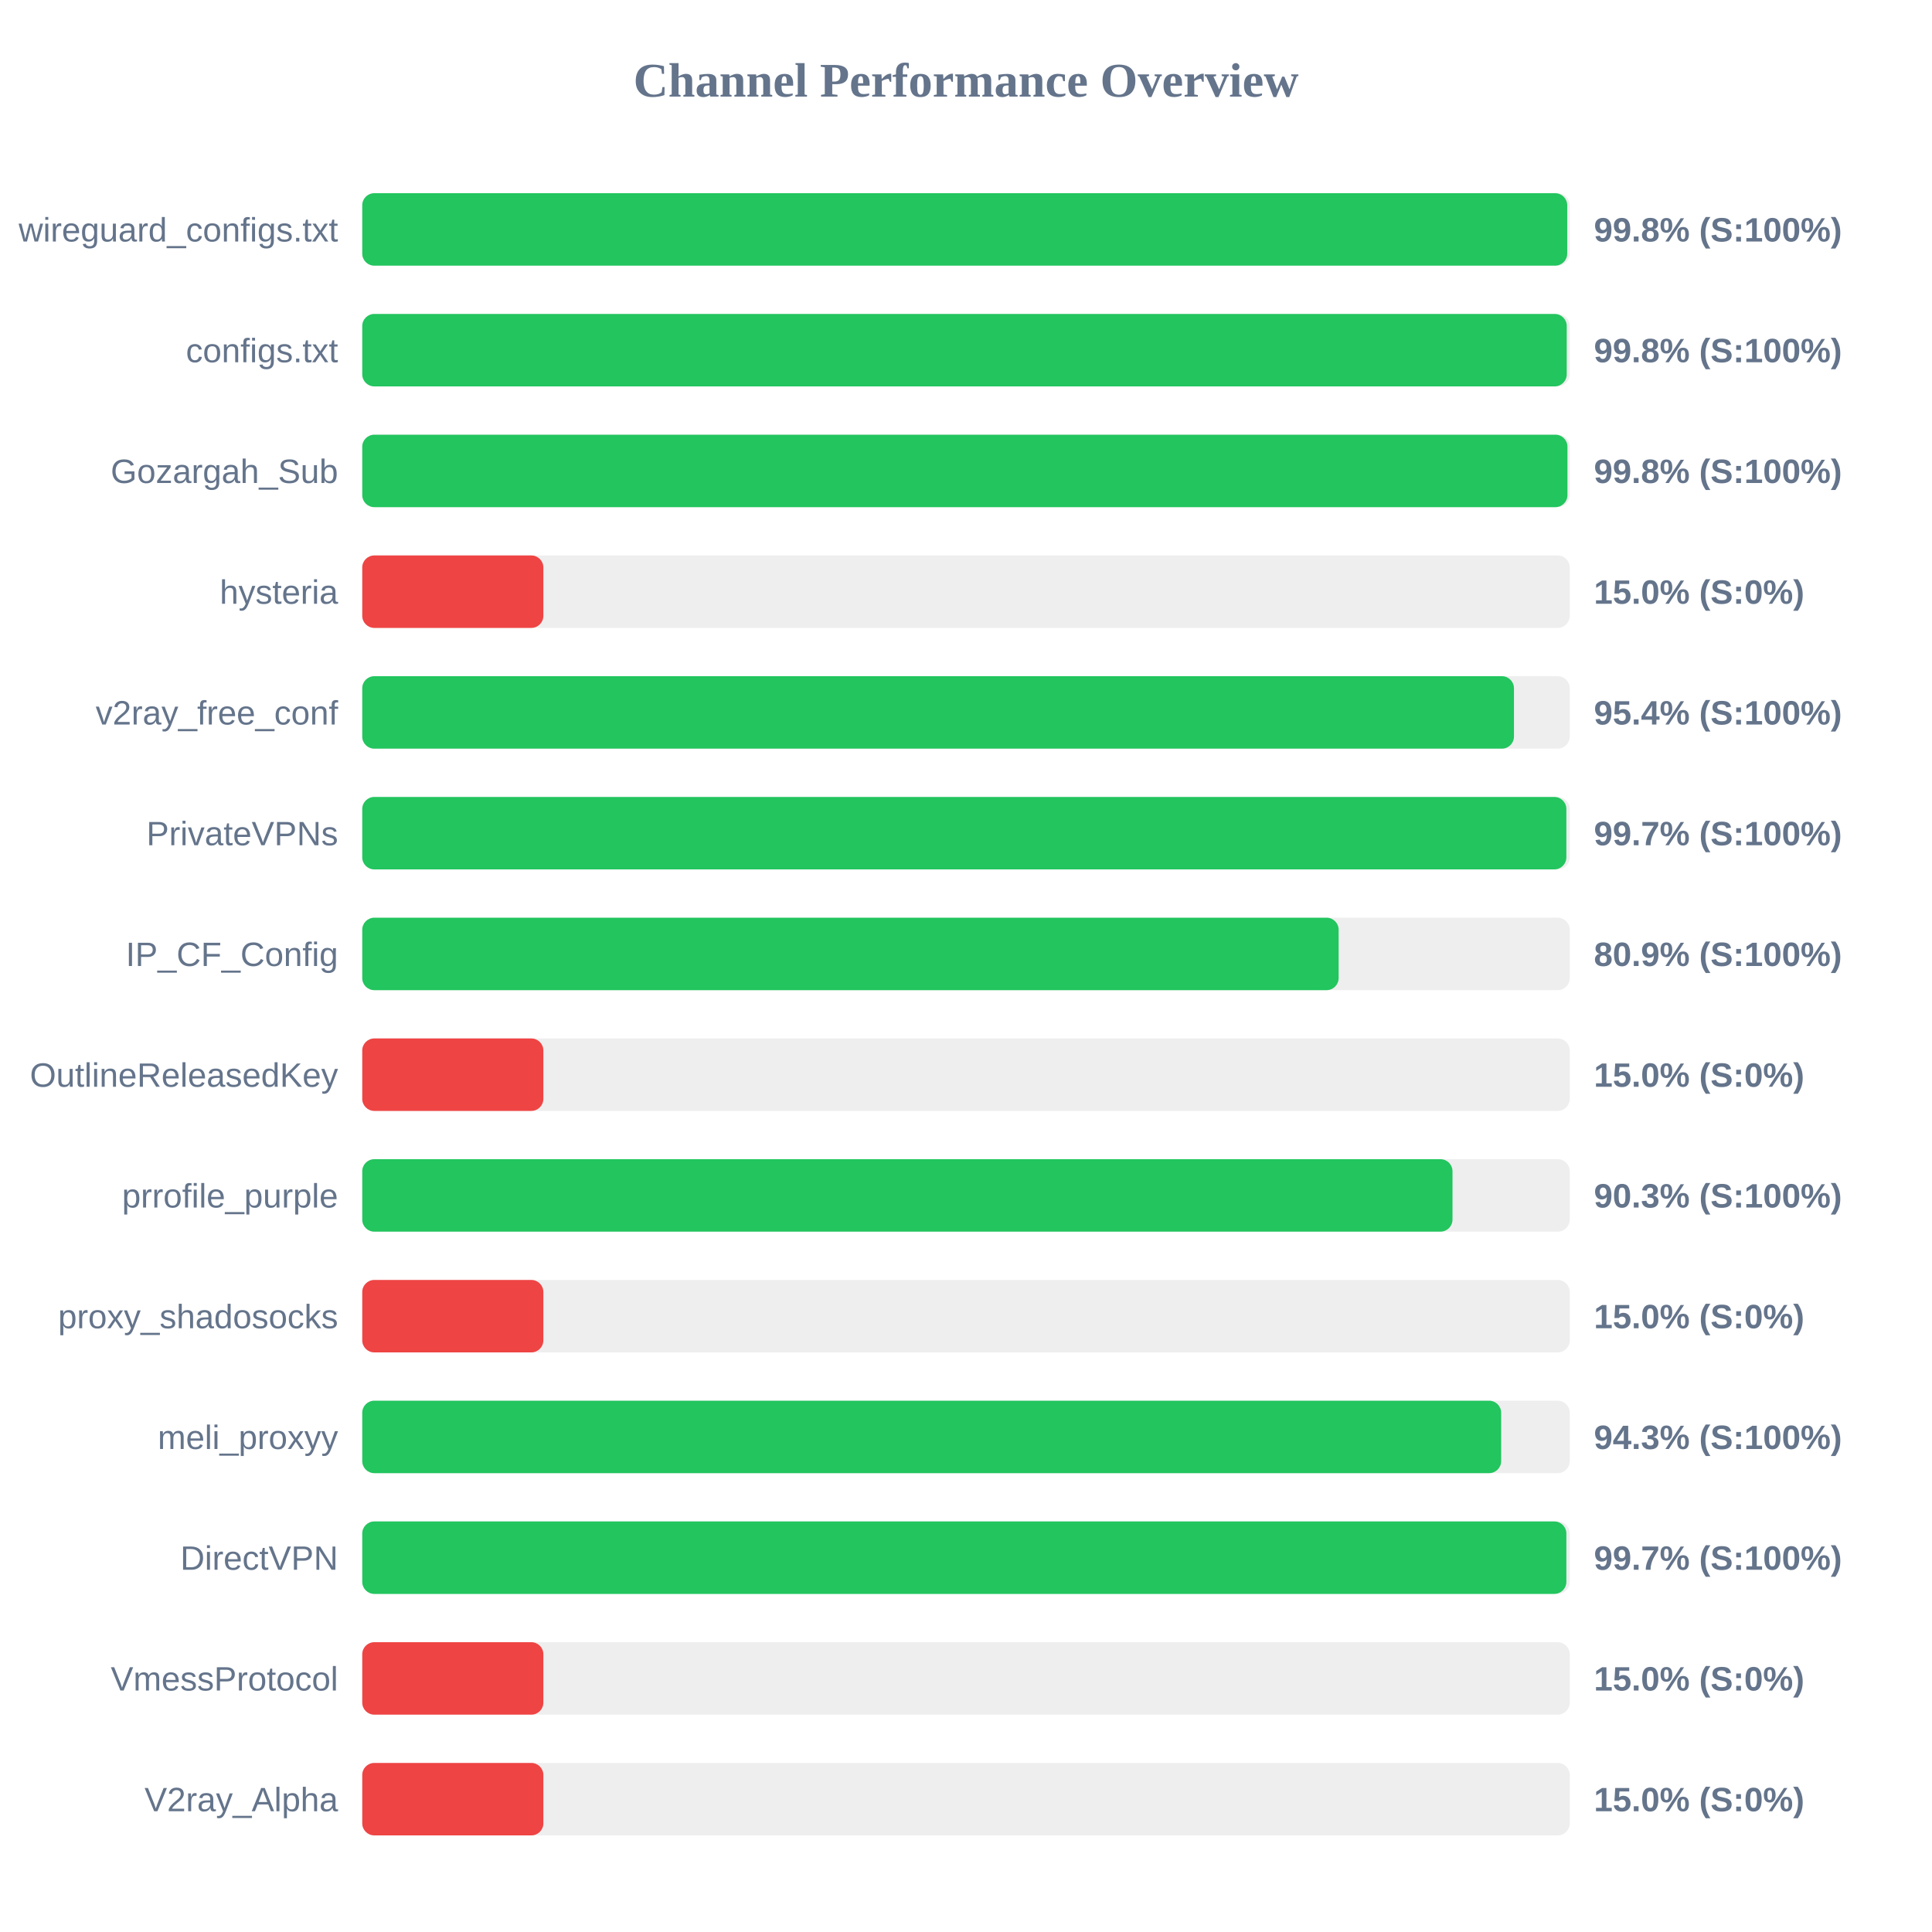
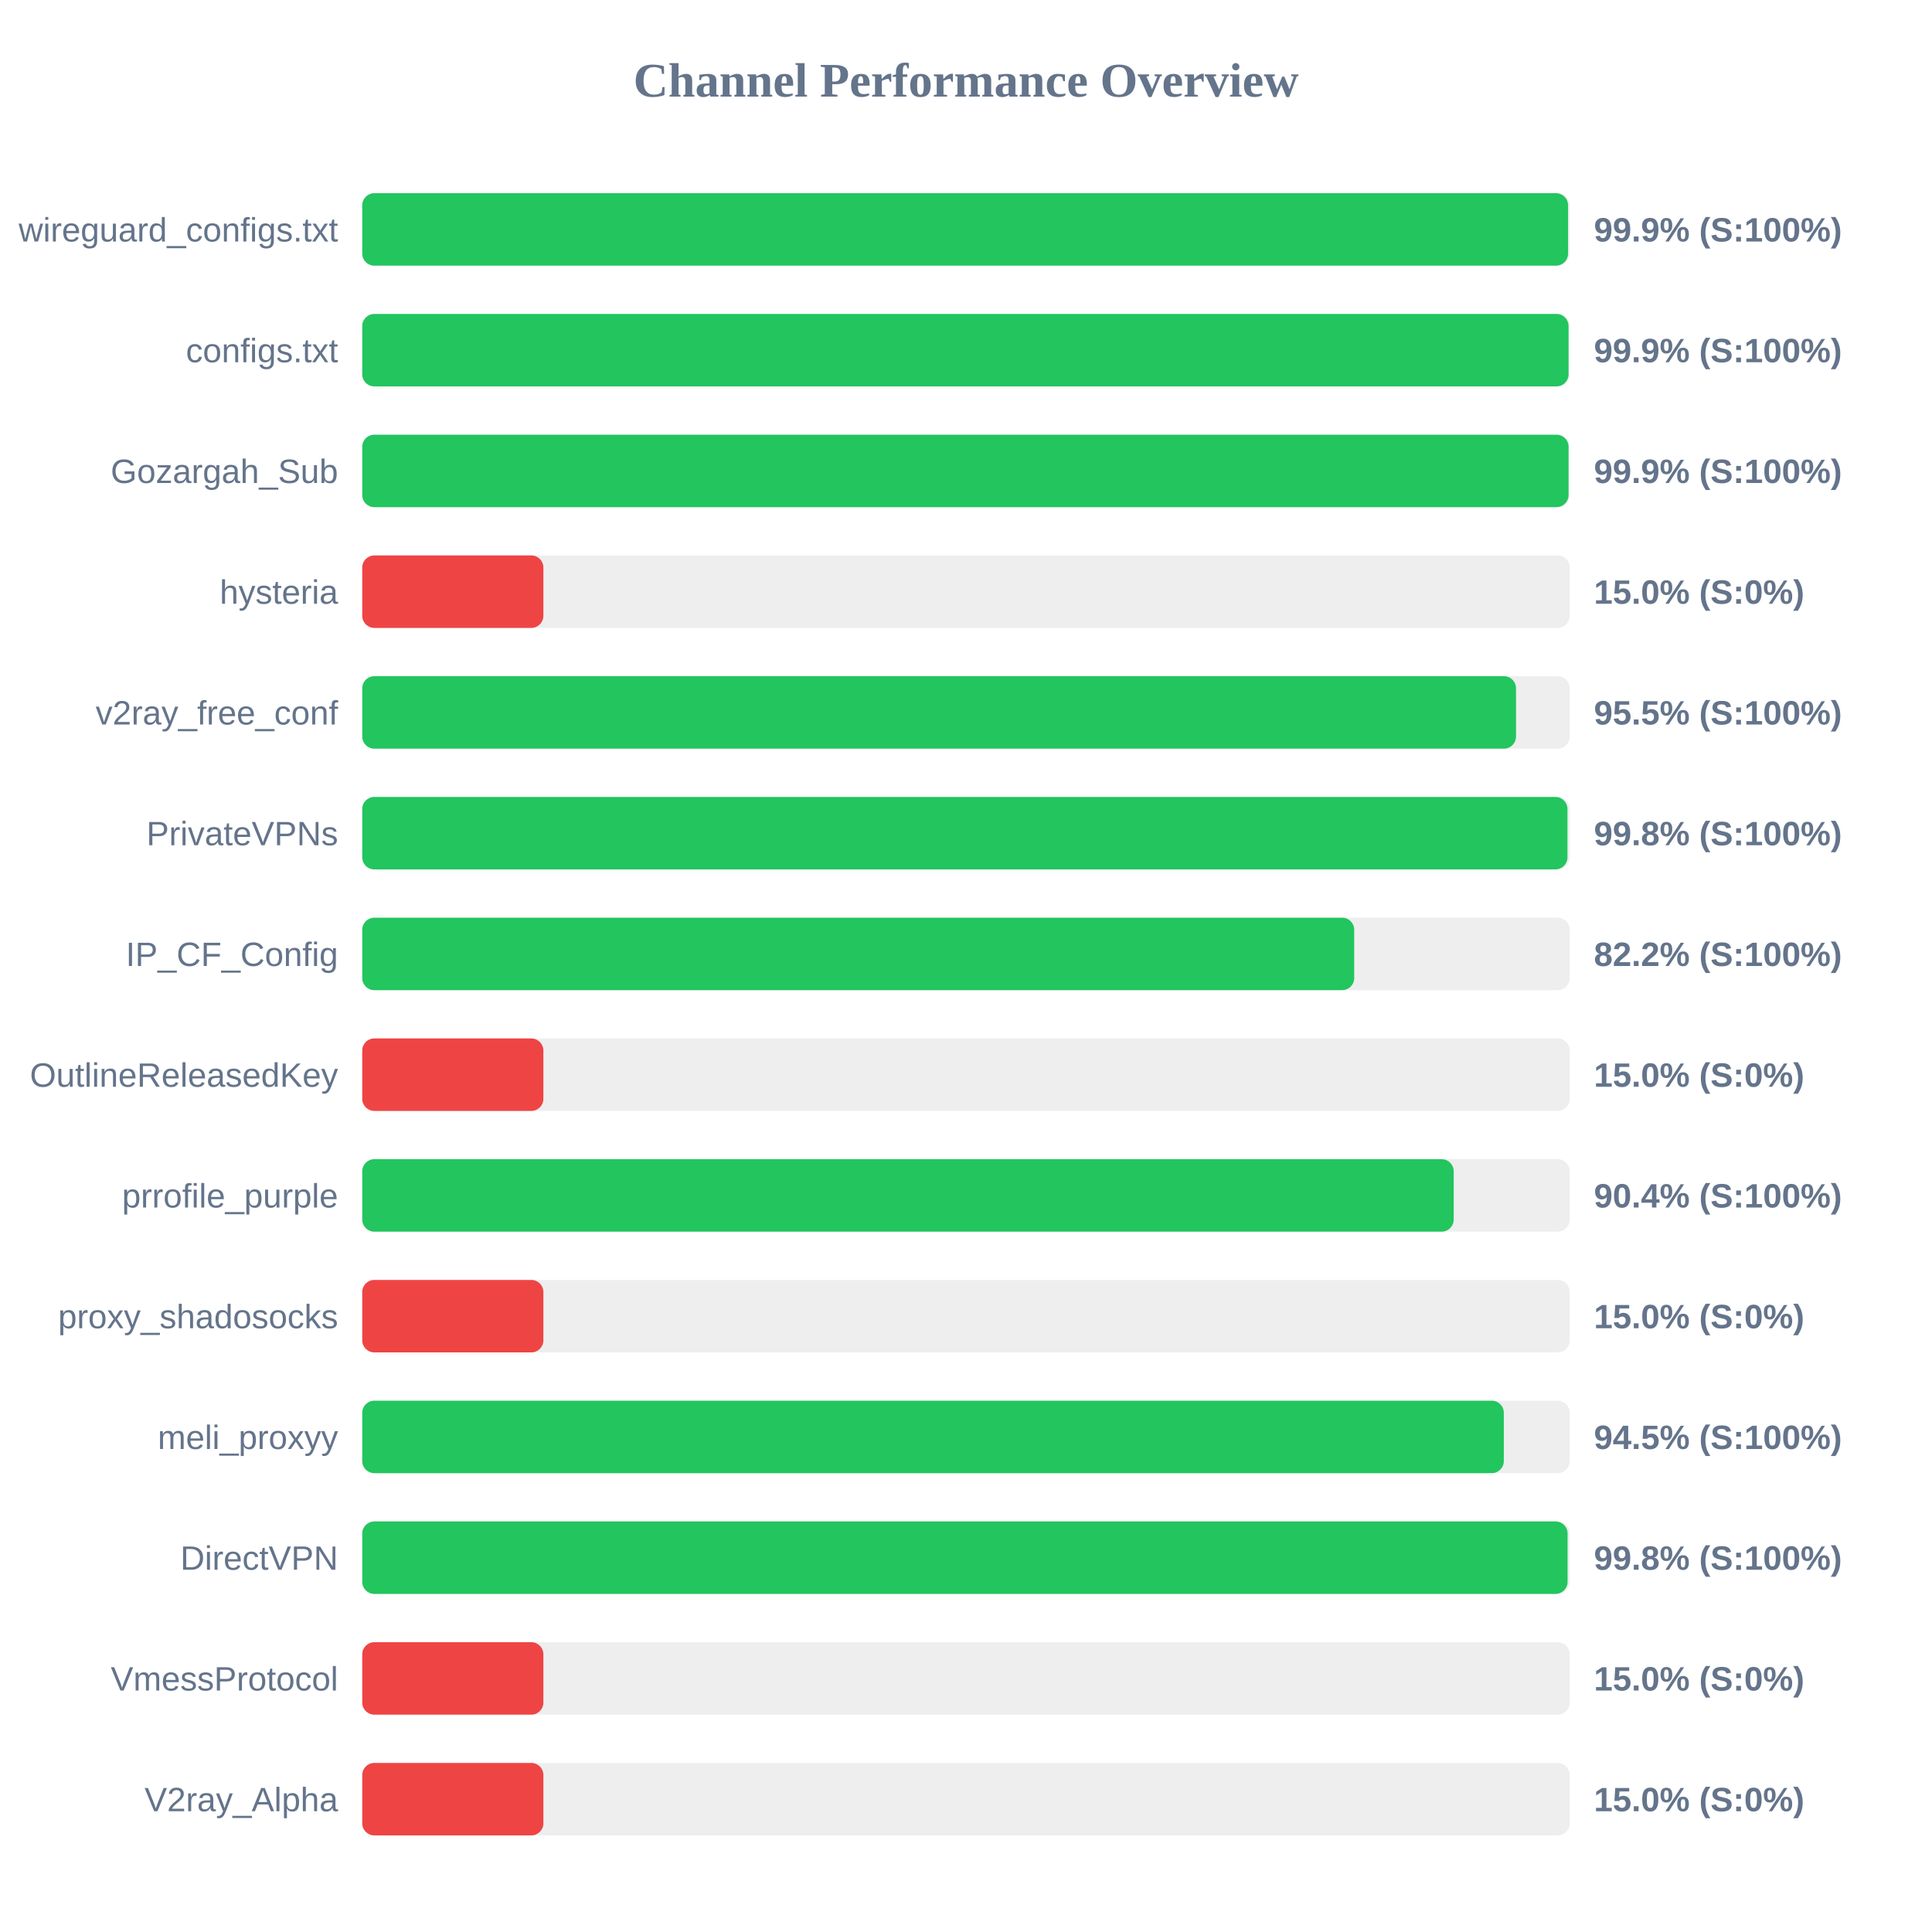
<svg xmlns="http://www.w3.org/2000/svg" width="800" height="800" version="1.1">
  <style>
        .row { font: 14px Arial; fill: #64748b; }
        .score { font: bold 14px Arial; fill: #64748b; }
    </style>
  <text x="400" y="40" text-anchor="middle" font-size="20px" font-weight="bold" fill="#64748b">Channel Performance Overview</text>
  <rect x="150" y="80" width="500" height="30" fill="#eee" rx="5" />
-   <rect x="150" y="80" width="498.95" height="30" fill="#22c55e" rx="5" />
+   <rect x="150" y="80" width="499.3" height="30" fill="#22c55e" rx="5" />
  <text x="140" y="100" text-anchor="end" class="row">wireguard_configs.txt</text>
-   <text x="660" y="100" text-anchor="start" class="score">99.8% (S:100%)</text>
+   <text x="660" y="100" text-anchor="start" class="score">99.9% (S:100%)</text>
  <rect x="150" y="130" width="500" height="30" fill="#eee" rx="5" />
-   <rect x="150" y="130" width="498.75" height="30" fill="#22c55e" rx="5" />
+   <rect x="150" y="130" width="499.5" height="30" fill="#22c55e" rx="5" />
  <text x="140" y="150" text-anchor="end" class="row">configs.txt</text>
-   <text x="660" y="150" text-anchor="start" class="score">99.8% (S:100%)</text>
+   <text x="660" y="150" text-anchor="start" class="score">99.9% (S:100%)</text>
  <rect x="150" y="180" width="500" height="30" fill="#eee" rx="5" />
-   <rect x="150" y="180" width="499.05" height="30" fill="#22c55e" rx="5" />
+   <rect x="150" y="180" width="499.5" height="30" fill="#22c55e" rx="5" />
  <text x="140" y="200" text-anchor="end" class="row">Gozargah_Sub</text>
-   <text x="660" y="200" text-anchor="start" class="score">99.8% (S:100%)</text>
+   <text x="660" y="200" text-anchor="start" class="score">99.9% (S:100%)</text>
  <rect x="150" y="230" width="500" height="30" fill="#eee" rx="5" />
  <rect x="150" y="230" width="75.0" height="30" fill="#ef4444" rx="5" />
  <text x="140" y="250" text-anchor="end" class="row">hysteria</text>
  <text x="660" y="250" text-anchor="start" class="score">15.0% (S:0%)</text>
  <rect x="150" y="280" width="500" height="30" fill="#eee" rx="5" />
-   <rect x="150" y="280" width="476.9" height="30" fill="#22c55e" rx="5" />
+   <rect x="150" y="280" width="477.75" height="30" fill="#22c55e" rx="5" />
  <text x="140" y="300" text-anchor="end" class="row">v2ray_free_conf</text>
-   <text x="660" y="300" text-anchor="start" class="score">95.4% (S:100%)</text>
+   <text x="660" y="300" text-anchor="start" class="score">95.5% (S:100%)</text>
  <rect x="150" y="330" width="500" height="30" fill="#eee" rx="5" />
-   <rect x="150" y="330" width="498.6" height="30" fill="#22c55e" rx="5" />
+   <rect x="150" y="330" width="499.05" height="30" fill="#22c55e" rx="5" />
  <text x="140" y="350" text-anchor="end" class="row">PrivateVPNs</text>
-   <text x="660" y="350" text-anchor="start" class="score">99.7% (S:100%)</text>
+   <text x="660" y="350" text-anchor="start" class="score">99.8% (S:100%)</text>
  <rect x="150" y="380" width="500" height="30" fill="#eee" rx="5" />
-   <rect x="150" y="380" width="404.3" height="30" fill="#22c55e" rx="5" />
+   <rect x="150" y="380" width="410.75" height="30" fill="#22c55e" rx="5" />
  <text x="140" y="400" text-anchor="end" class="row">IP_CF_Config</text>
-   <text x="660" y="400" text-anchor="start" class="score">80.9% (S:100%)</text>
+   <text x="660" y="400" text-anchor="start" class="score">82.2% (S:100%)</text>
  <rect x="150" y="430" width="500" height="30" fill="#eee" rx="5" />
  <rect x="150" y="430" width="75.0" height="30" fill="#ef4444" rx="5" />
  <text x="140" y="450" text-anchor="end" class="row">OutlineReleasedKey</text>
  <text x="660" y="450" text-anchor="start" class="score">15.0% (S:0%)</text>
  <rect x="150" y="480" width="500" height="30" fill="#eee" rx="5" />
-   <rect x="150" y="480" width="451.45" height="30" fill="#22c55e" rx="5" />
+   <rect x="150" y="480" width="451.95" height="30" fill="#22c55e" rx="5" />
  <text x="140" y="500" text-anchor="end" class="row">prrofile_purple</text>
-   <text x="660" y="500" text-anchor="start" class="score">90.3% (S:100%)</text>
+   <text x="660" y="500" text-anchor="start" class="score">90.4% (S:100%)</text>
  <rect x="150" y="530" width="500" height="30" fill="#eee" rx="5" />
  <rect x="150" y="530" width="75.0" height="30" fill="#ef4444" rx="5" />
  <text x="140" y="550" text-anchor="end" class="row">proxy_shadosocks</text>
  <text x="660" y="550" text-anchor="start" class="score">15.0% (S:0%)</text>
  <rect x="150" y="580" width="500" height="30" fill="#eee" rx="5" />
-   <rect x="150" y="580" width="471.6" height="30" fill="#22c55e" rx="5" />
+   <rect x="150" y="580" width="472.7" height="30" fill="#22c55e" rx="5" />
  <text x="140" y="600" text-anchor="end" class="row">meli_proxyy</text>
-   <text x="660" y="600" text-anchor="start" class="score">94.3% (S:100%)</text>
+   <text x="660" y="600" text-anchor="start" class="score">94.5% (S:100%)</text>
  <rect x="150" y="630" width="500" height="30" fill="#eee" rx="5" />
-   <rect x="150" y="630" width="498.6" height="30" fill="#22c55e" rx="5" />
+   <rect x="150" y="630" width="499.1" height="30" fill="#22c55e" rx="5" />
  <text x="140" y="650" text-anchor="end" class="row">DirectVPN</text>
-   <text x="660" y="650" text-anchor="start" class="score">99.7% (S:100%)</text>
+   <text x="660" y="650" text-anchor="start" class="score">99.8% (S:100%)</text>
  <rect x="150" y="680" width="500" height="30" fill="#eee" rx="5" />
  <rect x="150" y="680" width="75.0" height="30" fill="#ef4444" rx="5" />
  <text x="140" y="700" text-anchor="end" class="row">VmessProtocol</text>
  <text x="660" y="700" text-anchor="start" class="score">15.0% (S:0%)</text>
  <rect x="150" y="730" width="500" height="30" fill="#eee" rx="5" />
  <rect x="150" y="730" width="75.0" height="30" fill="#ef4444" rx="5" />
  <text x="140" y="750" text-anchor="end" class="row">V2ray_Alpha</text>
  <text x="660" y="750" text-anchor="start" class="score">15.0% (S:0%)</text>
</svg>
